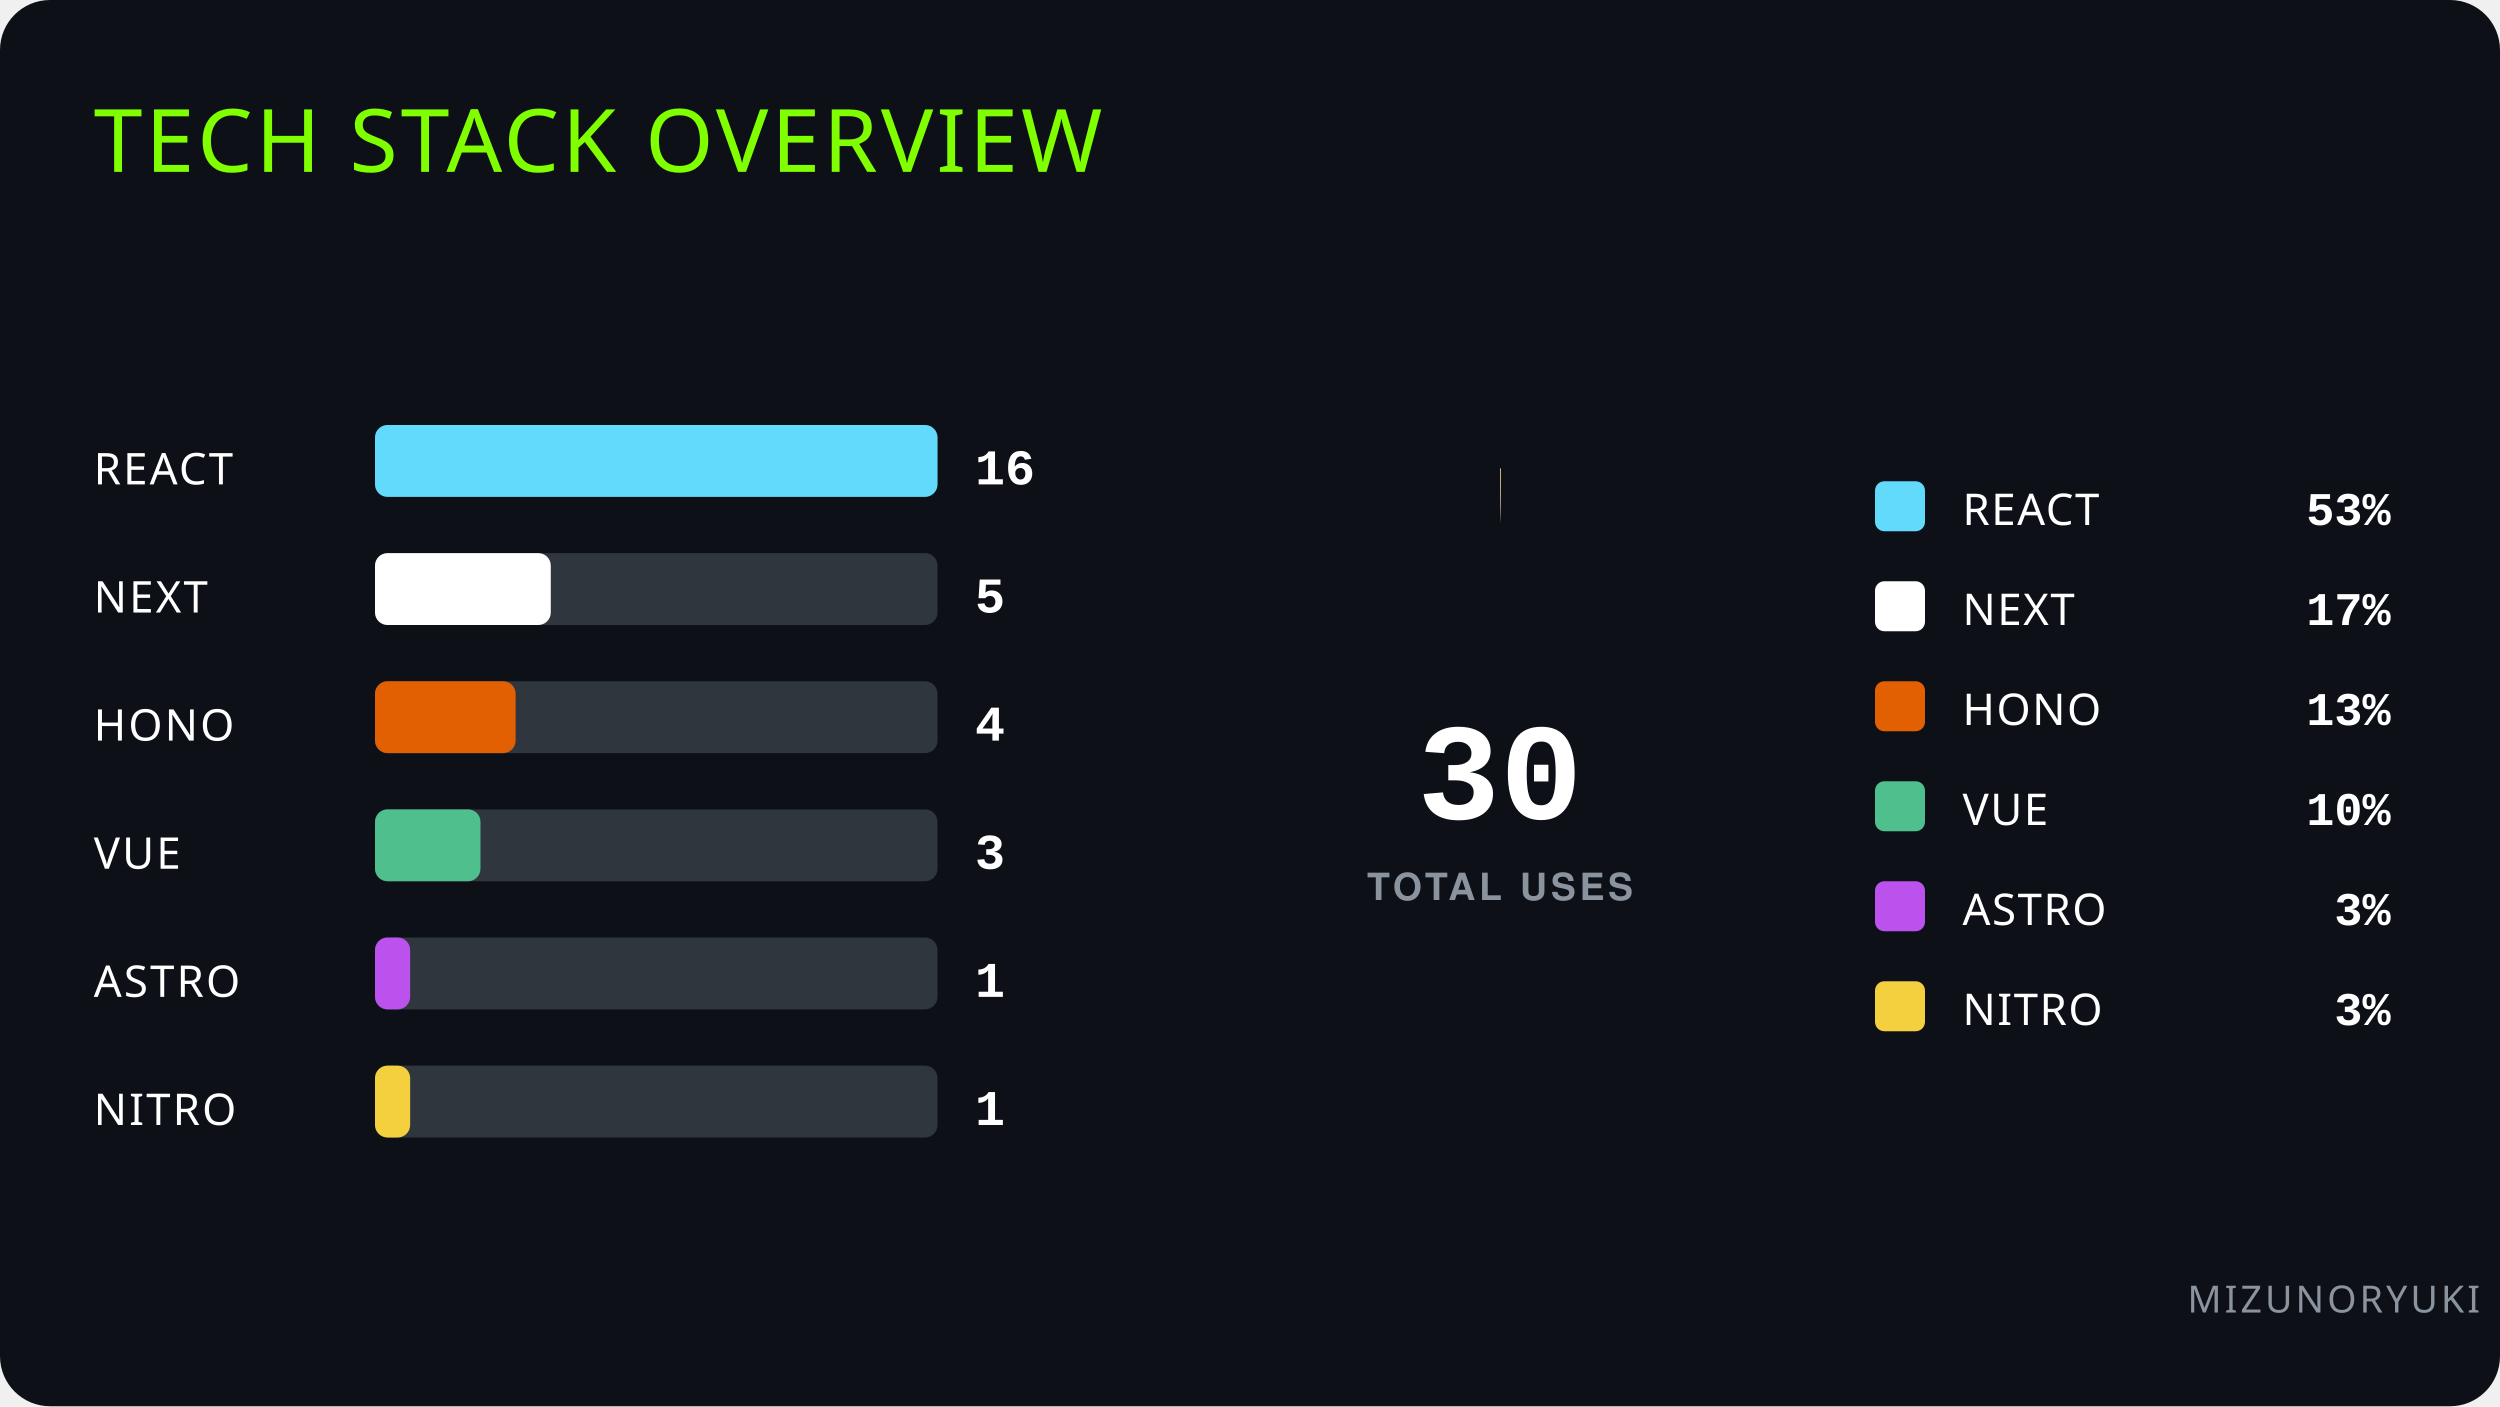
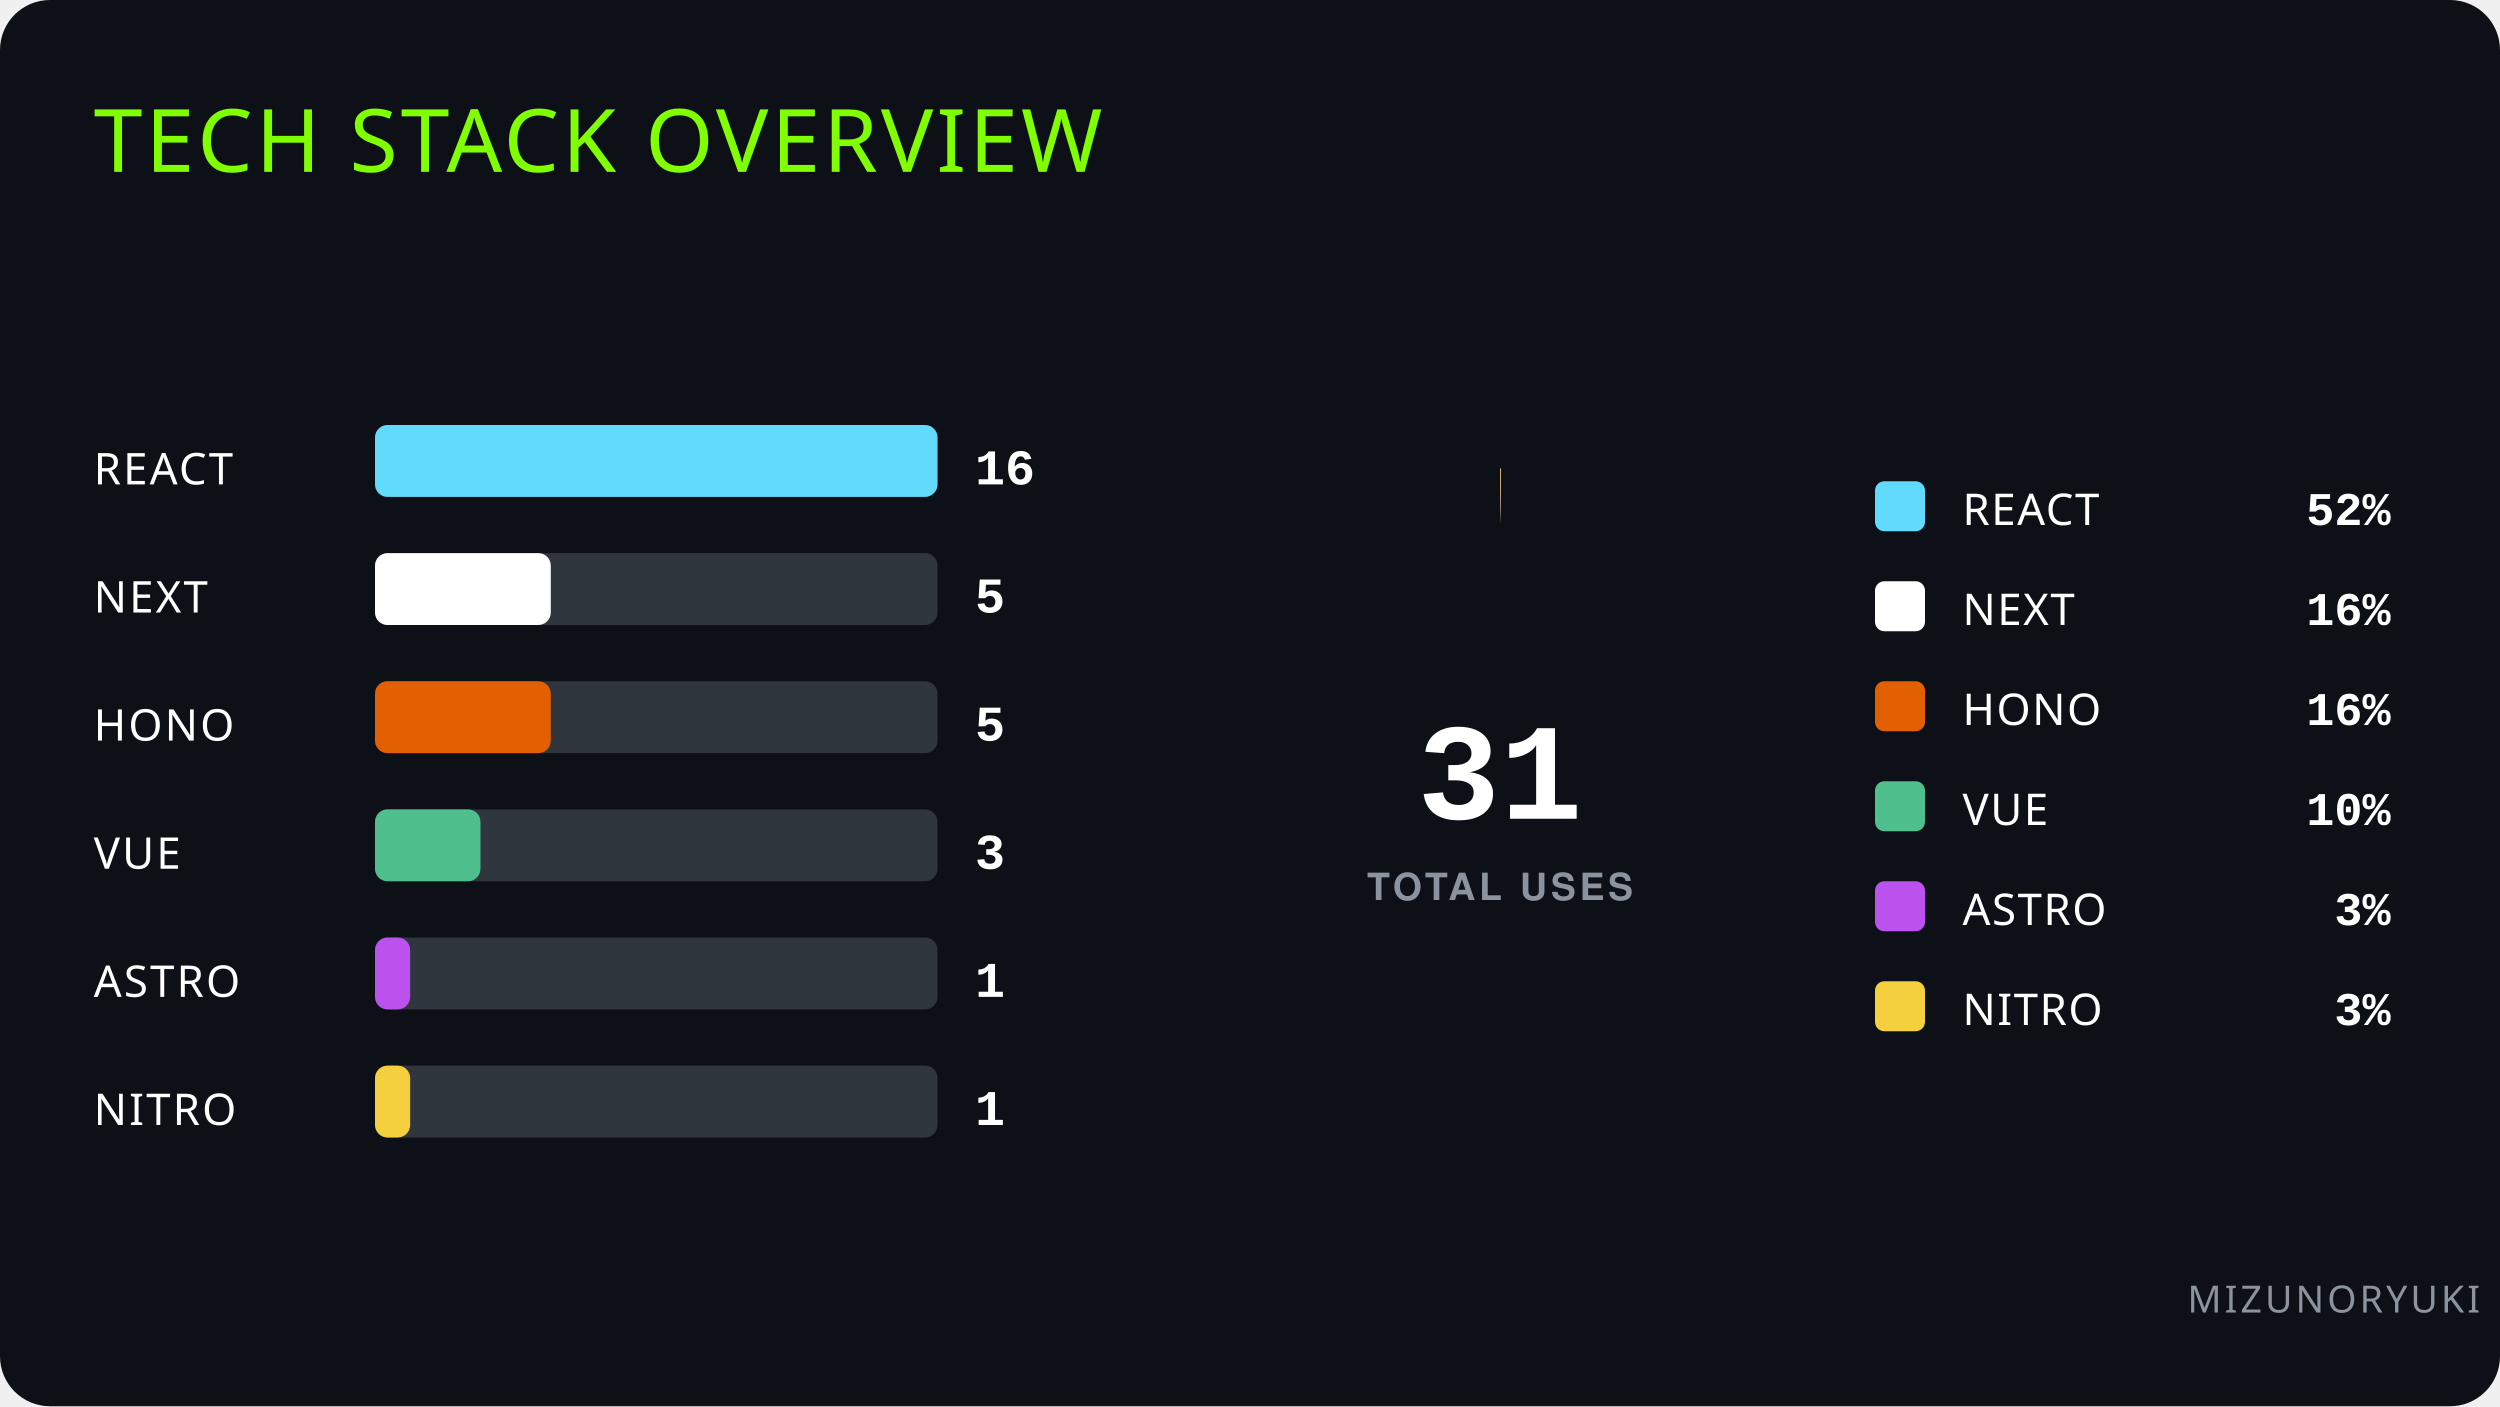
<svg xmlns="http://www.w3.org/2000/svg" width="800" height="450" viewBox="0 0 800 450">
  <style>
  text { fill: #ffffff; font-family: -apple-system, BlinkMacSystemFont, 'Segoe UI', Helvetica, Arial, sans-serif; }

  .title { font-family: Impact, 'Arial Black', sans-serif; font-size: 28px; fill: #80FF00; letter-spacing: 1px; }
  .author { font-family: Impact, 'Arial Black', sans-serif; font-size: 12px; fill: #8b949e; letter-spacing: 1px; }
  
  .label { font-family: Impact, 'Arial Black', sans-serif; font-size: 14px; letter-spacing: 0.05em; fill: #ffffff; }
  .legend-name { font-family: Impact, 'Arial Black', sans-serif; font-size: 14px; font-weight: normal; fill: #ffffff; letter-spacing: 0.5px; }
  
  .font-data { font-family: ui-monospace, SFMono-Regular, SF Mono, Menlo, Consolas, Liberation Mono, monospace; font-weight: 700; fill: #ffffff; }
  .total-val { font-family: ui-monospace, SFMono-Regular, SF Mono, Menlo, Consolas, Liberation Mono, monospace; font-size: 44px; fill: #ffffff; }
  .total-label { font-size: 12px; fill: #8b949e; letter-spacing: 0.1em; font-weight: 900;}
  
  .count-badge { font-size: 16px; fill: #ffffff; }
  .percent-val { font-size: 15px; fill: #ffffff; }

  .tooltip { cursor: pointer; }
  </style>
  <rect width="100%" height="100%" fill="#0d1117" rx="16" />
  <text x="30" y="55" class="title">TECH STACK OVERVIEW</text>
  <text x="700" y="420" class="author">MIZUNORYUKI</text>
  <g class="tooltip">
    <text x="30" y="155" class="label">REACT</text>
    <rect x="120" y="136" width="180" height="23" fill="#30363d" rx="4" />
    <rect x="120" y="136" width="180" height="23" fill="#61DAFB" rx="4">
      <animate attributeName="width" from="0" to="180" dur="0.8s" fill="freeze" />
    </rect>
    <text x="312" y="155" class="font-data count-badge">16</text>
  </g>
  <g class="tooltip">
    <text x="30" y="196" class="label">NEXT</text>
    <rect x="120" y="177" width="180" height="23" fill="#30363d" rx="4" />
    <rect x="120" y="177" width="56.25" height="23" fill="#ffffff" rx="4">
      <animate attributeName="width" from="0" to="56.25" dur="0.8s" fill="freeze" />
    </rect>
    <text x="312" y="196" class="font-data count-badge">5</text>
  </g>
  <g class="tooltip">
    <text x="30" y="237" class="label">HONO</text>
    <rect x="120" y="218" width="180" height="23" fill="#30363d" rx="4" />
-     <rect x="120" y="218" width="45" height="23" fill="#E36002" rx="4">
-       <animate attributeName="width" from="0" to="45" dur="0.8s" fill="freeze" />
+     <rect x="120" y="218" width="56.25" height="23" fill="#E36002" rx="4">
+       <animate attributeName="width" from="0" to="56.25" dur="0.8s" fill="freeze" />
    </rect>
-     <text x="312" y="237" class="font-data count-badge">4</text>
+     <text x="312" y="237" class="font-data count-badge">5</text>
  </g>
  <g class="tooltip">
    <text x="30" y="278" class="label">VUE</text>
    <rect x="120" y="259" width="180" height="23" fill="#30363d" rx="4" />
    <rect x="120" y="259" width="33.75" height="23" fill="#4FC08D" rx="4">
      <animate attributeName="width" from="0" to="33.75" dur="0.8s" fill="freeze" />
    </rect>
    <text x="312" y="278" class="font-data count-badge">3</text>
  </g>
  <g class="tooltip">
    <text x="30" y="319" class="label">ASTRO</text>
    <rect x="120" y="300" width="180" height="23" fill="#30363d" rx="4" />
    <rect x="120" y="300" width="11.25" height="23" fill="#BC52EE" rx="4">
      <animate attributeName="width" from="0" to="11.25" dur="0.8s" fill="freeze" />
    </rect>
    <text x="312" y="319" class="font-data count-badge">1</text>
  </g>
  <g class="tooltip">
    <text x="30" y="360" class="label">NITRO</text>
    <rect x="120" y="341" width="180" height="23" fill="#30363d" rx="4" />
    <rect x="120" y="341" width="11.25" height="23" fill="#F4D03F" rx="4">
      <animate attributeName="width" from="0" to="11.25" dur="0.8s" fill="freeze" />
    </rect>
    <text x="312" y="360" class="font-data count-badge">1</text>
  </g>
  <g class="tooltip">
    <circle cx="480" cy="250" r="82.5" fill="transparent" stroke="#61DAFB" stroke-width="35" stroke-dasharray="0 518.363" stroke-linecap="butt" transform="rotate(-90 480 250)">
-       <animate attributeName="stroke-dasharray" from="0 518.363" to="274.46 518.363" dur="0.8s" fill="freeze" />
+       <animate attributeName="stroke-dasharray" from="0 518.363" to="265.542 518.363" dur="0.8s" fill="freeze" />
      <animate attributeName="stroke-dashoffset" from="0" to="0" dur="0.8s" fill="freeze" />
    </circle>
  </g>
  <g class="tooltip">
    <circle cx="480" cy="250" r="82.5" fill="transparent" stroke="#ffffff" stroke-width="35" stroke-dasharray="0 518.363" stroke-linecap="butt" transform="rotate(-90 480 250)">
-       <animate attributeName="stroke-dasharray" from="0 518.363" to="84.394 518.363" dur="0.8s" fill="freeze" />
-       <animate attributeName="stroke-dashoffset" from="0" to="-276.46" dur="0.8s" fill="freeze" />
+       <animate attributeName="stroke-dasharray" from="0 518.363" to="81.607 518.363" dur="0.8s" fill="freeze" />
+       <animate attributeName="stroke-dashoffset" from="0" to="-267.542" dur="0.8s" fill="freeze" />
    </circle>
  </g>
  <g class="tooltip">
    <circle cx="480" cy="250" r="82.5" fill="transparent" stroke="#E36002" stroke-width="35" stroke-dasharray="0 518.363" stroke-linecap="butt" transform="rotate(-90 480 250)">
-       <animate attributeName="stroke-dasharray" from="0 518.363" to="67.115 518.363" dur="0.8s" fill="freeze" />
-       <animate attributeName="stroke-dashoffset" from="0" to="-362.854" dur="0.8s" fill="freeze" />
+       <animate attributeName="stroke-dasharray" from="0 518.363" to="81.607 518.363" dur="0.8s" fill="freeze" />
+       <animate attributeName="stroke-dashoffset" from="0" to="-351.149" dur="0.8s" fill="freeze" />
    </circle>
  </g>
  <g class="tooltip">
    <circle cx="480" cy="250" r="82.5" fill="transparent" stroke="#4FC08D" stroke-width="35" stroke-dasharray="0 518.363" stroke-linecap="butt" transform="rotate(-90 480 250)">
-       <animate attributeName="stroke-dasharray" from="0 518.363" to="49.836 518.363" dur="0.8s" fill="freeze" />
-       <animate attributeName="stroke-dashoffset" from="0" to="-431.969" dur="0.8s" fill="freeze" />
+       <animate attributeName="stroke-dasharray" from="0 518.363" to="48.164 518.363" dur="0.8s" fill="freeze" />
+       <animate attributeName="stroke-dashoffset" from="0" to="-434.756" dur="0.8s" fill="freeze" />
    </circle>
  </g>
  <g class="tooltip">
    <circle cx="480" cy="250" r="82.5" fill="transparent" stroke="#BC52EE" stroke-width="35" stroke-dasharray="0 518.363" stroke-linecap="butt" transform="rotate(-90 480 250)">
-       <animate attributeName="stroke-dasharray" from="0 518.363" to="15.279 518.363" dur="0.8s" fill="freeze" />
-       <animate attributeName="stroke-dashoffset" from="0" to="-483.805" dur="0.8s" fill="freeze" />
+       <animate attributeName="stroke-dasharray" from="0 518.363" to="14.721 518.363" dur="0.8s" fill="freeze" />
+       <animate attributeName="stroke-dashoffset" from="0" to="-484.92" dur="0.8s" fill="freeze" />
    </circle>
  </g>
  <g class="tooltip">
    <circle cx="480" cy="250" r="82.5" fill="transparent" stroke="#F4D03F" stroke-width="35" stroke-dasharray="0 518.363" stroke-linecap="butt" transform="rotate(-90 480 250)">
-       <animate attributeName="stroke-dasharray" from="0 518.363" to="15.279 518.363" dur="0.8s" fill="freeze" />
-       <animate attributeName="stroke-dashoffset" from="0" to="-501.084" dur="0.8s" fill="freeze" />
+       <animate attributeName="stroke-dasharray" from="0 518.363" to="14.721 518.363" dur="0.8s" fill="freeze" />
+       <animate attributeName="stroke-dashoffset" from="0" to="-501.641" dur="0.8s" fill="freeze" />
    </circle>
  </g>
  <circle cx="480" cy="250" r="65" fill="#0d1117" />
-   <text x="480" y="262" text-anchor="middle" class="font-data total-val">30</text>
+   <text x="480" y="262" text-anchor="middle" class="font-data total-val">31</text>
  <text x="480" y="288" text-anchor="middle" class="total-label">TOTAL USES</text>
  <g>
    <rect x="600" y="154" width="16" height="16" fill="#61DAFB" rx="3" />
    <text x="628" y="168" class="legend-name">REACT</text>
-     <text x="765" y="168" text-anchor="end" class="font-data percent-val">53%</text>
+     <text x="765" y="168" text-anchor="end" class="font-data percent-val">52%</text>
  </g>
  <g>
    <rect x="600" y="186" width="16" height="16" fill="#ffffff" rx="3" />
    <text x="628" y="200" class="legend-name">NEXT</text>
-     <text x="765" y="200" text-anchor="end" class="font-data percent-val">17%</text>
+     <text x="765" y="200" text-anchor="end" class="font-data percent-val">16%</text>
  </g>
  <g>
    <rect x="600" y="218" width="16" height="16" fill="#E36002" rx="3" />
    <text x="628" y="232" class="legend-name">HONO</text>
-     <text x="765" y="232" text-anchor="end" class="font-data percent-val">13%</text>
+     <text x="765" y="232" text-anchor="end" class="font-data percent-val">16%</text>
  </g>
  <g>
    <rect x="600" y="250" width="16" height="16" fill="#4FC08D" rx="3" />
    <text x="628" y="264" class="legend-name">VUE</text>
    <text x="765" y="264" text-anchor="end" class="font-data percent-val">10%</text>
  </g>
  <g>
    <rect x="600" y="282" width="16" height="16" fill="#BC52EE" rx="3" />
    <text x="628" y="296" class="legend-name">ASTRO</text>
    <text x="765" y="296" text-anchor="end" class="font-data percent-val">3%</text>
  </g>
  <g>
    <rect x="600" y="314" width="16" height="16" fill="#F4D03F" rx="3" />
    <text x="628" y="328" class="legend-name">NITRO</text>
    <text x="765" y="328" text-anchor="end" class="font-data percent-val">3%</text>
  </g>
</svg>
